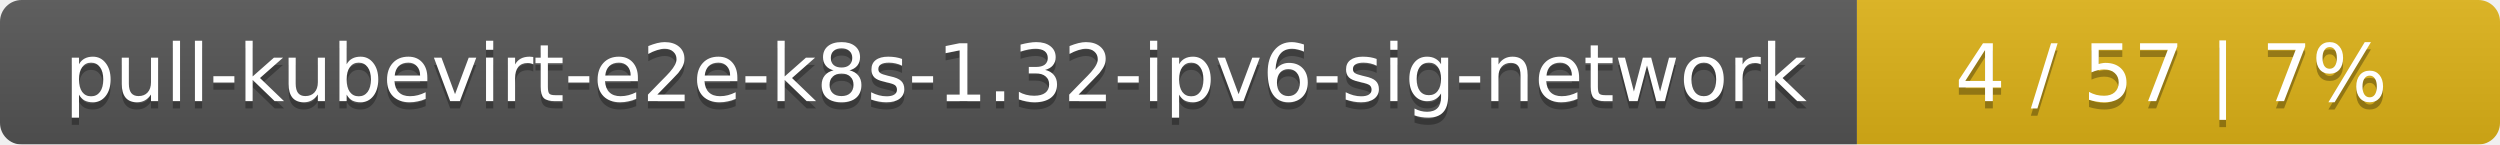
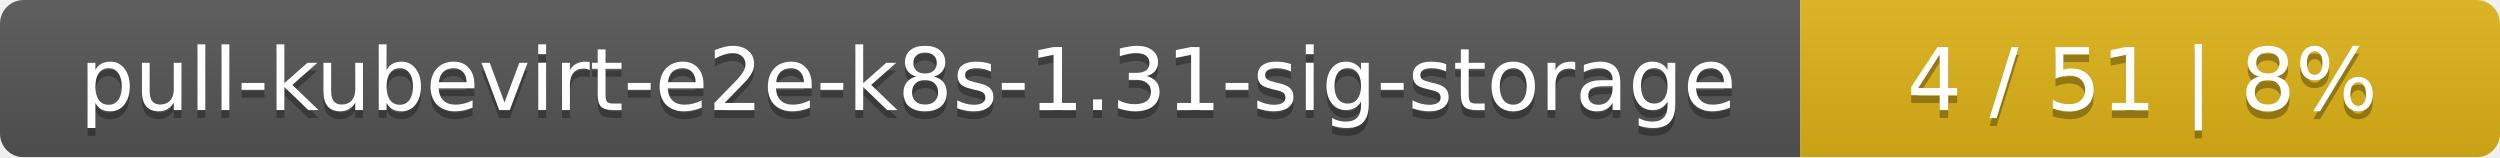
- <svg xmlns="http://www.w3.org/2000/svg" width="346" height="20">
+ <svg xmlns="http://www.w3.org/2000/svg" width="318" height="20">
  <linearGradient id="smooth" x2="0" y2="100%">
    <stop offset="0" stop-color="#bbb" stop-opacity=".1" />
    <stop offset="1" stop-opacity=".1" />
  </linearGradient>
  <mask id="round">
-     <rect width="346" height="20" rx="3" fill="#fff" />
+     <rect width="318" height="20" rx="3" fill="#fff" />
  </mask>
  <g mask="url(#round)">
-     <rect width="257" height="20" fill="#555" />
-     <rect x="257" width="89" height="20" fill="#dfb317" />
-     <rect width="346" height="20" fill="url(#smooth)" />
+     <rect width="229" height="20" fill="#555" />
+     <rect x="229" width="89" height="20" fill="#dfb317" />
+     <rect width="318" height="20" fill="url(#smooth)" />
  </g>
  <g fill="#fff" text-anchor="middle" font-family="DejaVu Sans,Verdana,Geneva,sans-serif" font-size="11">
-     <text x="129.5" y="15" fill="#010101" fill-opacity=".3">pull-kubevirt-e2e-k8s-1.32-ipv6-sig-network</text>
-     <text x="129.5" y="14">pull-kubevirt-e2e-k8s-1.32-ipv6-sig-network</text>
-     <text x="300.5" y="15" fill="#010101" fill-opacity=".3">4 / 57    |    7%</text>
-     <text x="300.5" y="14">4 / 57    |    7%</text>
+     <text x="115.5" y="15" fill="#010101" fill-opacity=".3">pull-kubevirt-e2e-k8s-1.31-sig-storage</text>
+     <text x="115.5" y="14">pull-kubevirt-e2e-k8s-1.31-sig-storage</text>
+     <text x="272.5" y="15" fill="#010101" fill-opacity=".3">4 / 51    |    8%</text>
+     <text x="272.5" y="14">4 / 51    |    8%</text>
  </g>
</svg>
